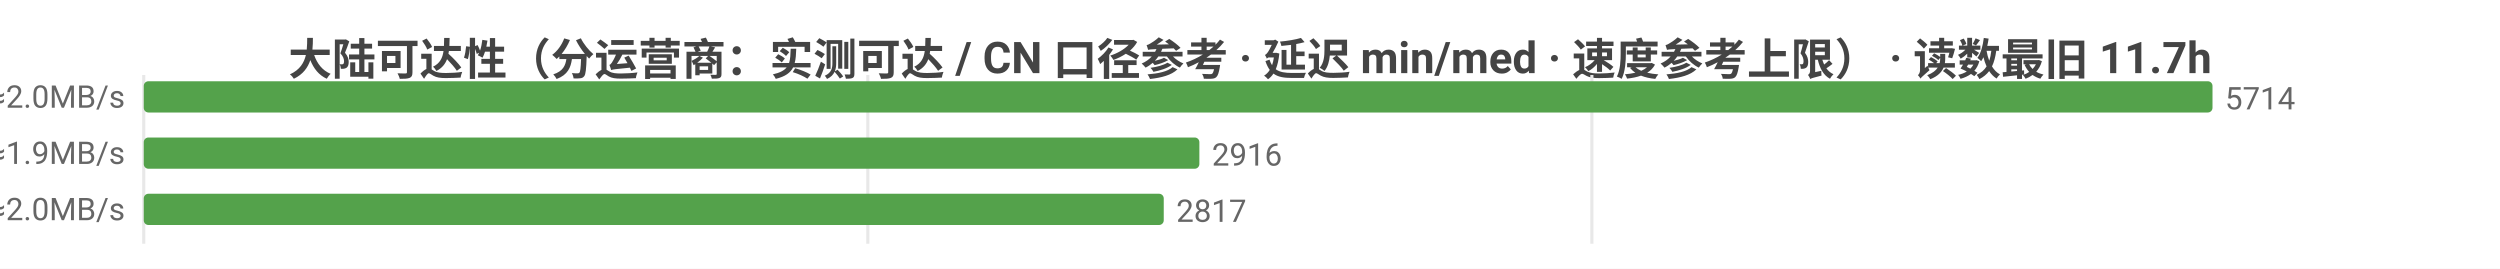
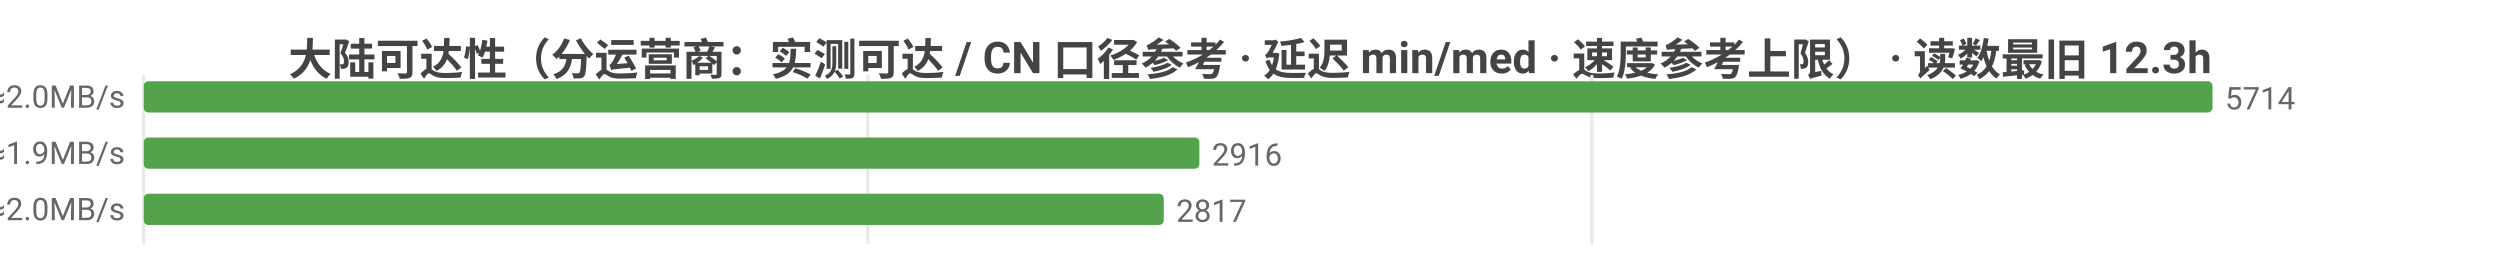
<svg xmlns="http://www.w3.org/2000/svg" width="800" height="86" viewBox="0 0 800 86">
  <rect width="800" height="86" fill="#ffffff" />
  <style>text{font-family:system-ui,-apple-system,'Segoe UI',Roboto,'PingFang SC','Microsoft YaHei','Noto Sans CJK SC',sans-serif}.g{stroke:#e8e8e8;stroke-width:1}.a{stroke:#999;stroke-width:1}.t{font-size:10px;fill:#666}.m{font-size:10px;text-anchor:middle;fill:#666}.e{font-size:10px;text-anchor:end;fill:#666}.l{font-size:11px;fill:#333}.tt{font-size:14px;font-weight:600;text-anchor:middle;fill:#444}.em{font-size:13px;text-anchor:middle;fill:#999}</style>
-   <text class="tt" x="400.0" y="24">大陆可达性（分运营商：实测可达 / CN 口径参考 · 延迟 min/med · 速度参考上限） · 读数最旧 11.7h</text>
+   <text class="tt" x="400.0" y="24">大陆可达性（分运营商：实测可达 / CN 口径参考 · 延迟 min/med · 速度参考上限） · 读数最旧 12.3h</text>
  <line class="g" x1="46" y1="24" x2="46" y2="78" />
  <line class="g" x1="277.7" y1="24" x2="277.7" y2="78" />
  <line class="g" x1="509.4" y1="24" x2="509.4" y2="78" />
  <text class="e" x="40" y="35">中国电信  实测可达 5714/5714 · CN口径 14210  min30/med239ms  ≈2.0MB/s</text>
  <rect x="46" y="26" width="662" height="10" fill="#54a24b" rx="1.5" />
  <text class="t" x="712" y="35">5714</text>
  <text class="e" x="40" y="53">中国联通  实测可达 2916/2916 · CN口径 14210  min18/med259ms  ≈1.9MB/s</text>
  <rect x="46" y="44" width="337.8" height="10" fill="#54a24b" rx="1.5" />
  <text class="t" x="387.8" y="53">2916</text>
  <text class="e" x="40" y="71">中国移动  实测可达 2817/2817 · CN口径 14210  min31/med242ms  ≈2.0MB/s</text>
  <rect x="46" y="62" width="326.4" height="10" fill="#54a24b" rx="1.5" />
  <text class="t" x="376.4" y="71">2817</text>
</svg>
